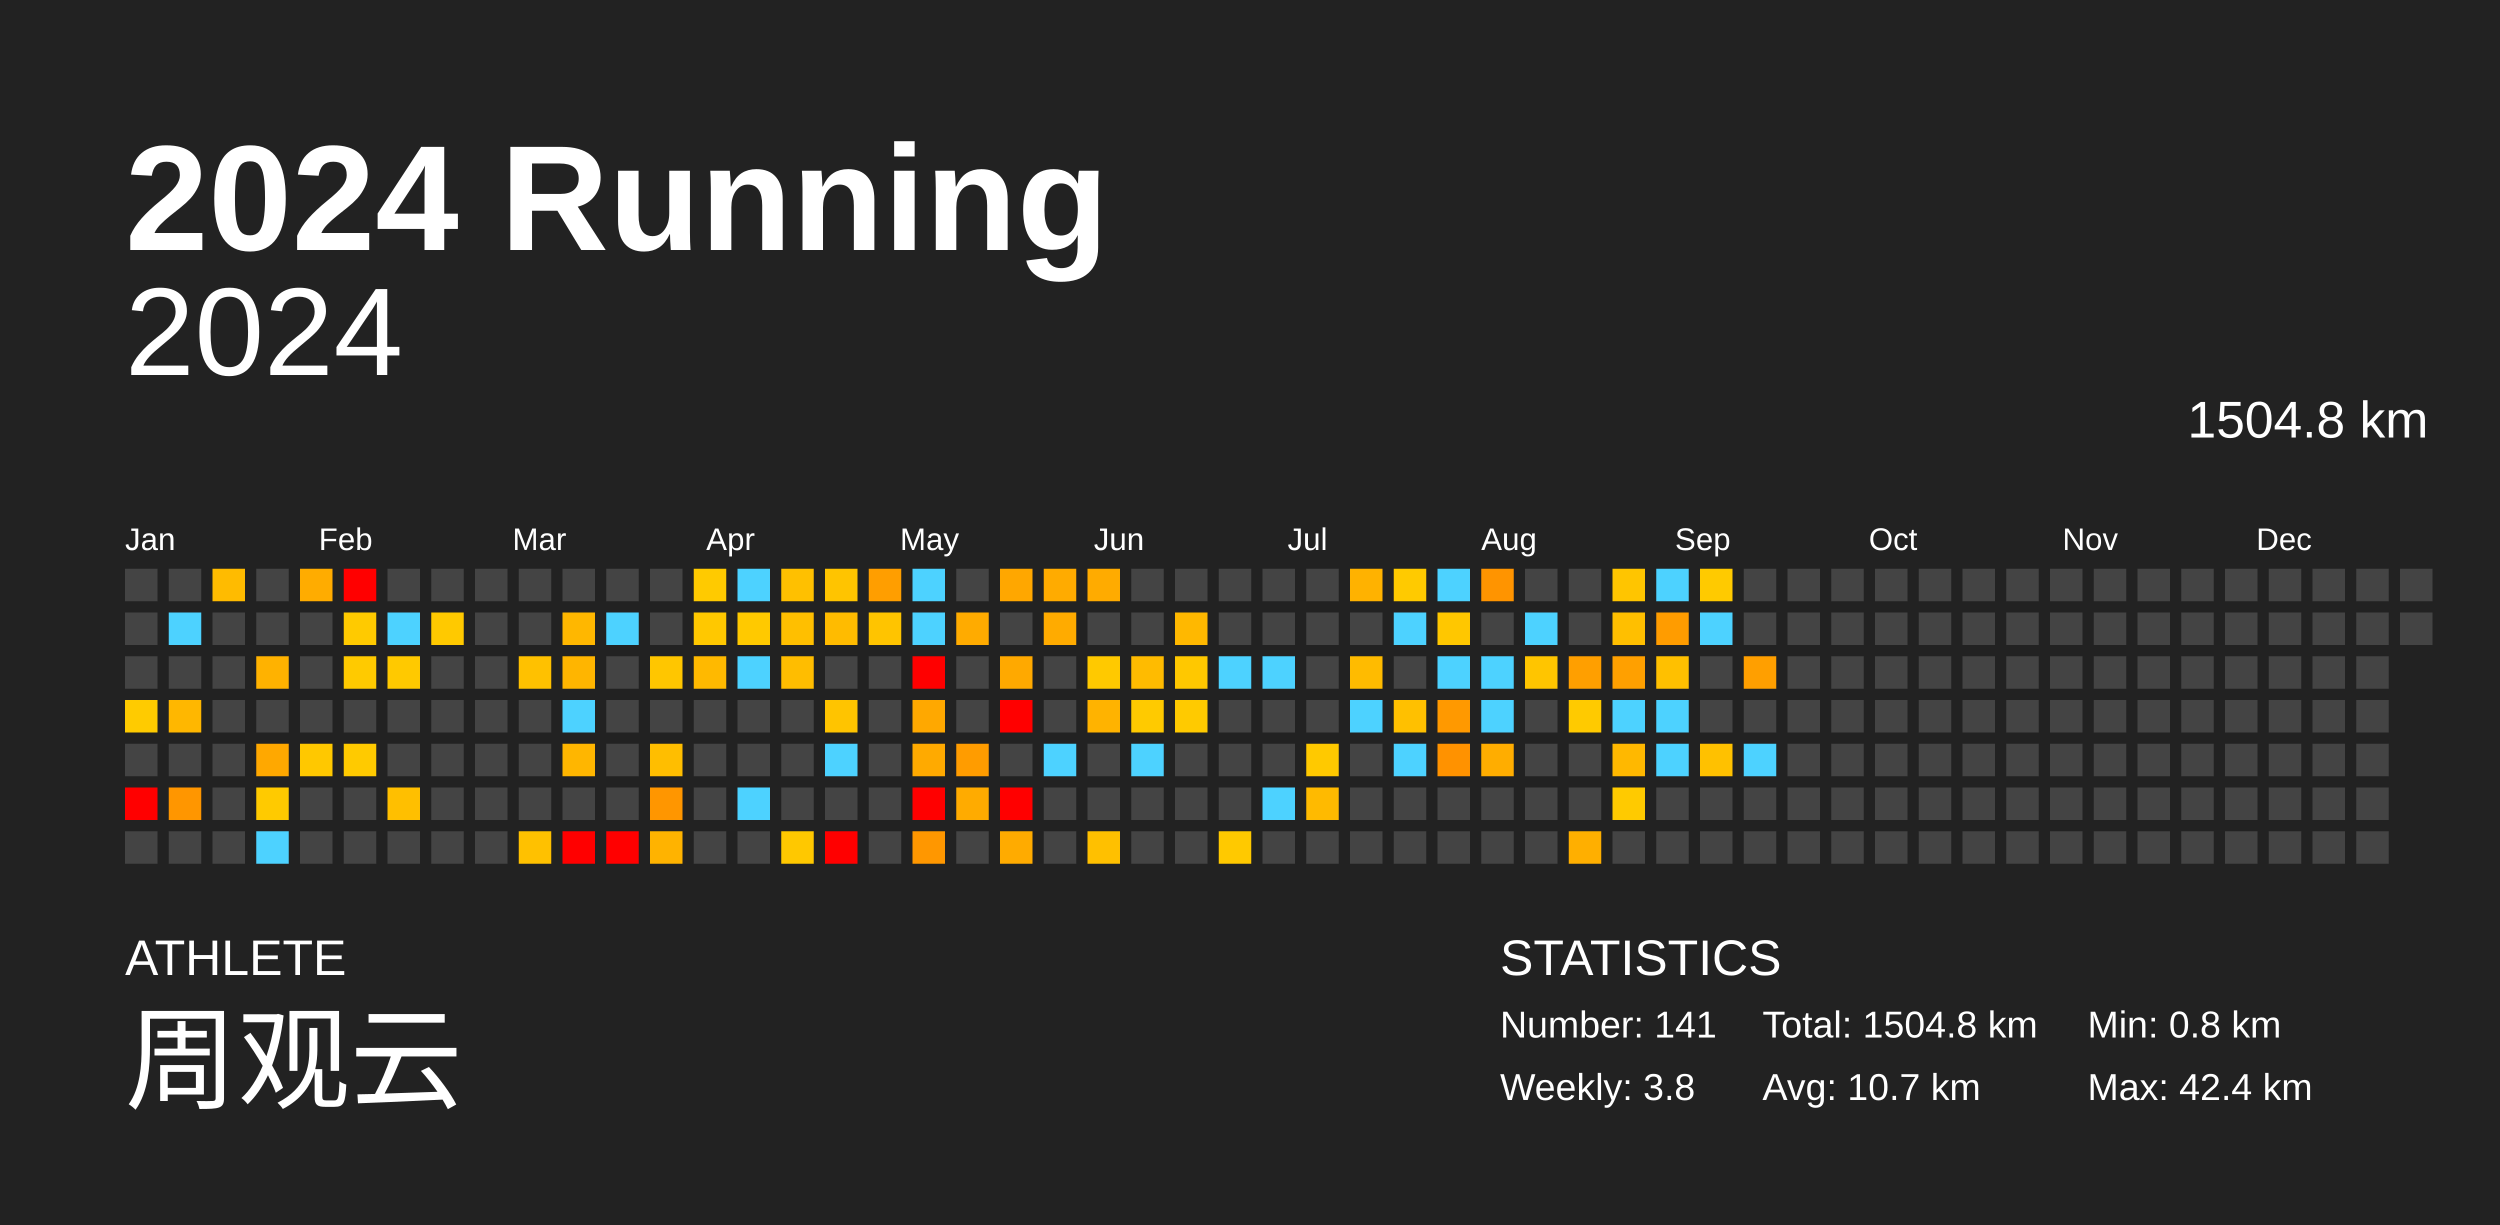
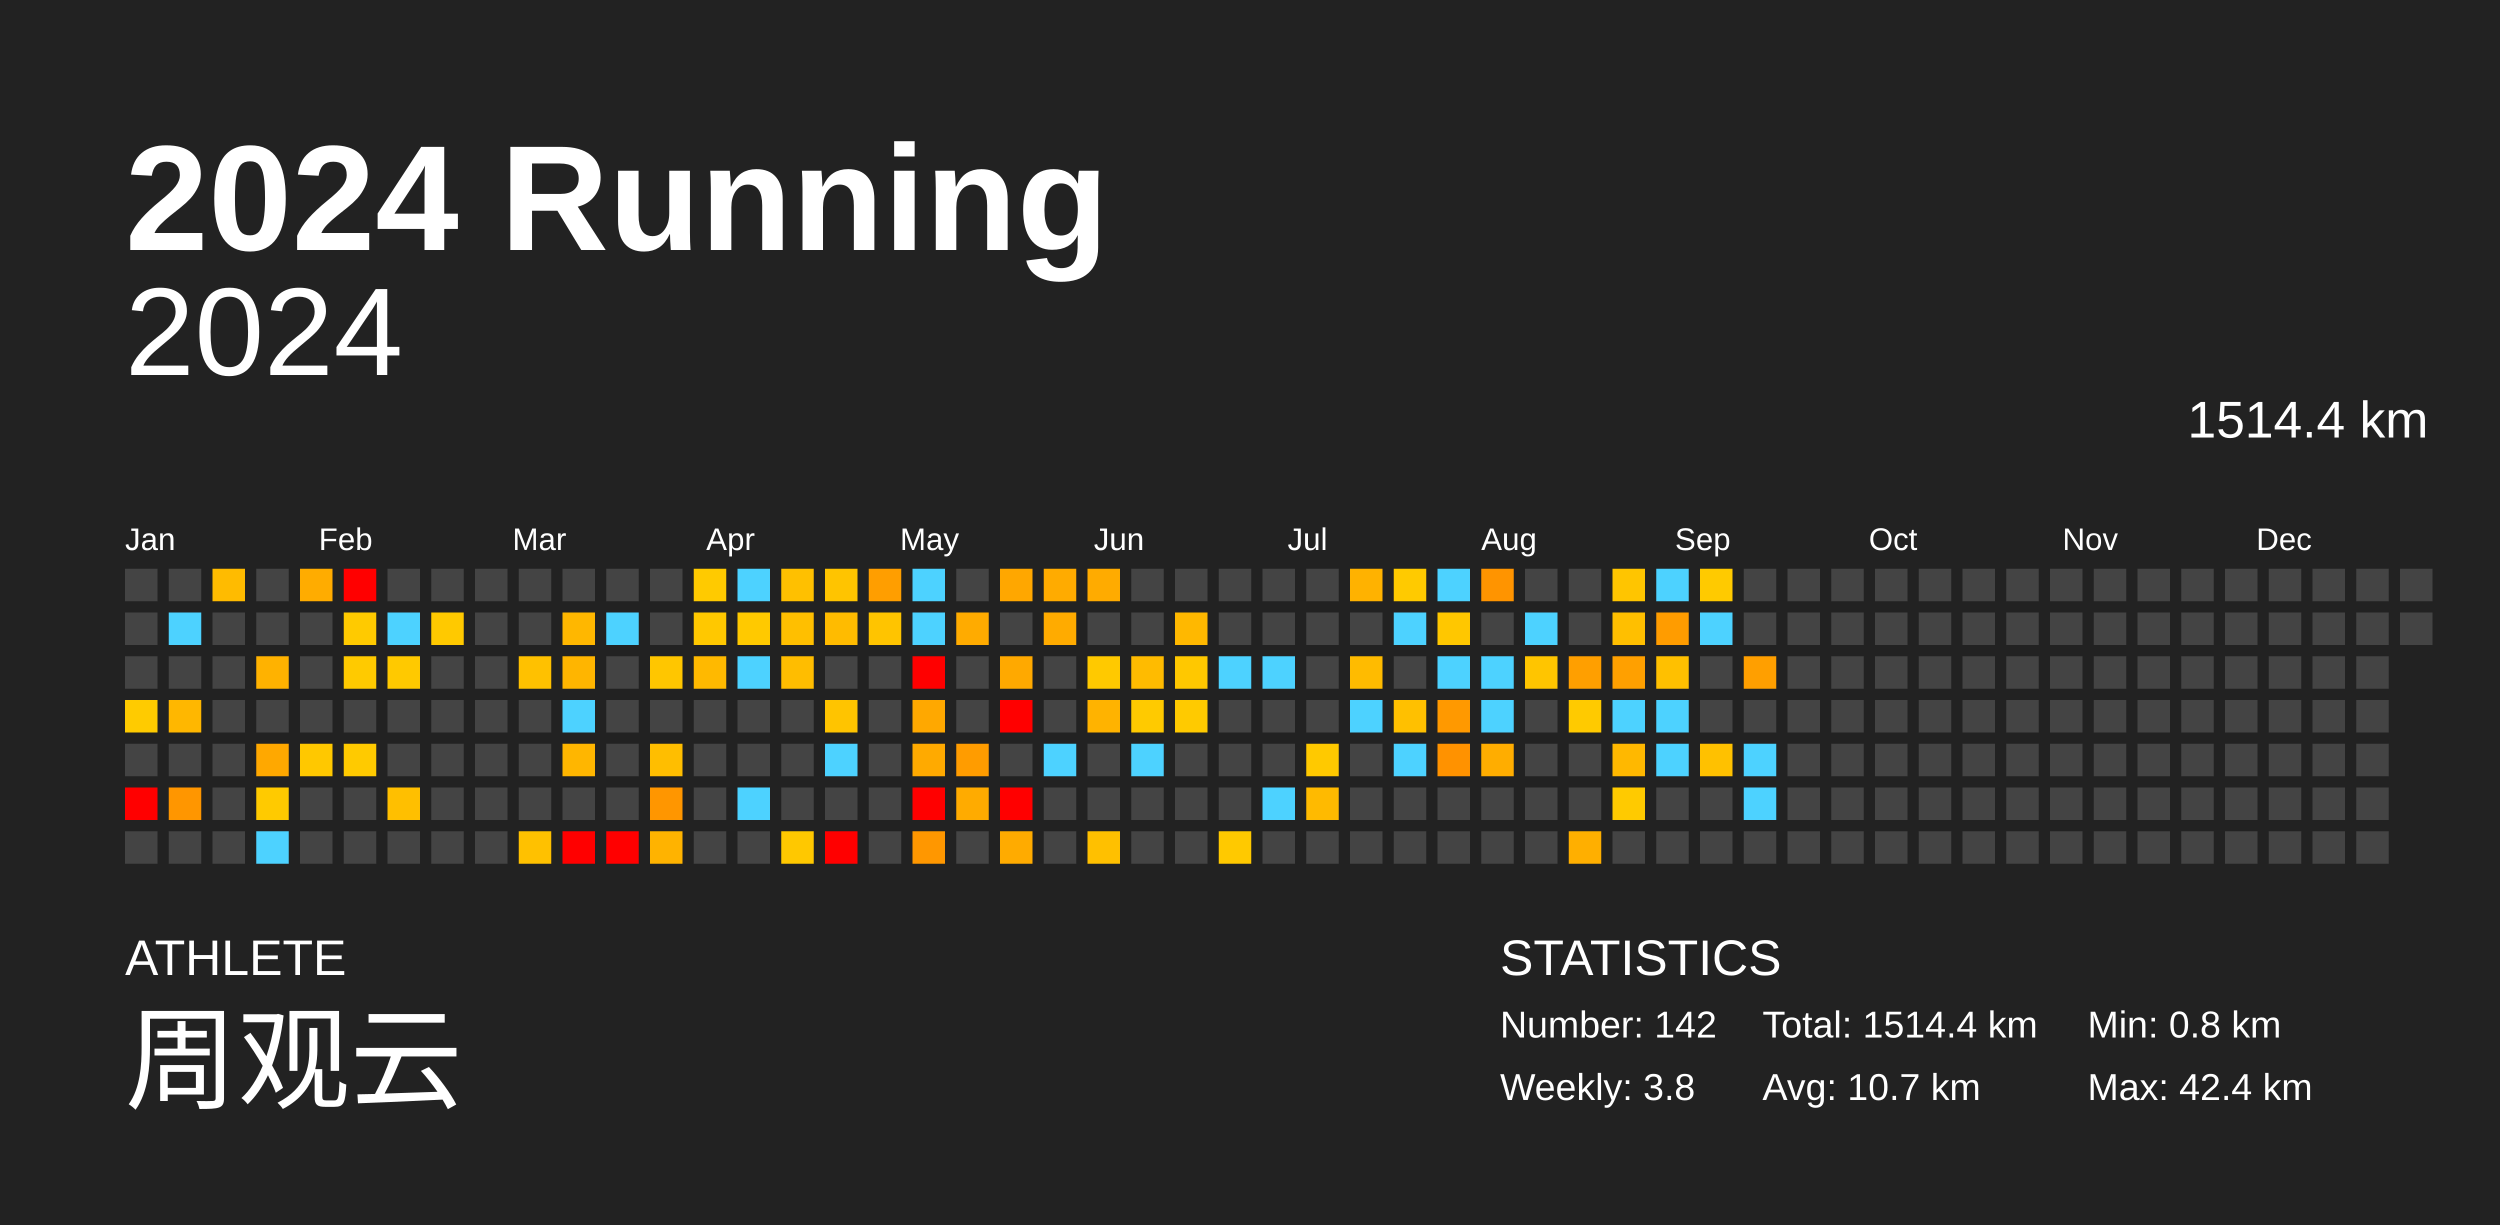
<svg xmlns="http://www.w3.org/2000/svg" baseProfile="full" height="98mm" version="1.1" viewBox="0,0,200,98" width="200mm">
  <defs />
  <rect fill="#222222" height="98" width="200" x="0" y="0" />
  <text fill="#FFFFFF" style="font-size:12px; font-family:Arial; font-weight:bold;" x="10" y="20">2024 Running</text>
  <text fill="#FFFFFF" style="font-size:4px; font-family:Arial" x="10" y="78">ATHLETE</text>
  <text fill="#FFFFFF" style="font-size:9px; font-family:Arial" x="10" y="88">周观云</text>
  <text fill="#FFFFFF" style="font-size:4px; font-family:Arial" x="120" y="78">STATISTICS</text>
-   <text fill="#FFFFFF" style="font-size:3px; font-family:Arial" x="120" y="83">Number: 141</text>
+   <text fill="#FFFFFF" style="font-size:3px; font-family:Arial" x="120" y="83">Number: 142</text>
  <text fill="#FFFFFF" style="font-size:3px; font-family:Arial" x="120" y="88">Weekly: 3.8</text>
-   <text fill="#FFFFFF" style="font-size:3px; font-family:Arial" x="141" y="83">Total: 1504.8 km</text>
+   <text fill="#FFFFFF" style="font-size:3px; font-family:Arial" x="141" y="83">Total: 1514.4 km</text>
  <text fill="#FFFFFF" style="font-size:3px; font-family:Arial" x="141" y="88">Avg: 10.7 km</text>
  <text fill="#FFFFFF" style="font-size:3px; font-family:Arial" x="167" y="83">Min: 0.8 km</text>
  <text fill="#FFFFFF" style="font-size:3px; font-family:Arial" x="167" y="88">Max: 42.4 km</text>
  <text alignment-baseline="hanging" fill="#FFFFFF" style="font-size:10.0px; font-family:Arial;" x="10" y="30">2024</text>
-   <text alignment-baseline="hanging" fill="#FFFFFF" style="font-size:4.125px; font-family:Arial;" x="175" y="35">1504.8 km</text>
+   <text alignment-baseline="hanging" fill="#FFFFFF" style="font-size:4.125px; font-family:Arial;" x="175" y="35">1514.4 km</text>
  <text fill="#FFFFFF" style="font-size:2.5px; font-family:Arial" x="10.0" y="44">Jan</text>
  <text fill="#FFFFFF" style="font-size:2.5px; font-family:Arial" x="25.5" y="44">Feb</text>
  <text fill="#FFFFFF" style="font-size:2.5px; font-family:Arial" x="41.0" y="44">Mar</text>
  <text fill="#FFFFFF" style="font-size:2.5px; font-family:Arial" x="56.5" y="44">Apr</text>
  <text fill="#FFFFFF" style="font-size:2.5px; font-family:Arial" x="72.0" y="44">May</text>
  <text fill="#FFFFFF" style="font-size:2.5px; font-family:Arial" x="87.5" y="44">Jun</text>
  <text fill="#FFFFFF" style="font-size:2.5px; font-family:Arial" x="103.0" y="44">Jul</text>
  <text fill="#FFFFFF" style="font-size:2.5px; font-family:Arial" x="118.5" y="44">Aug</text>
  <text fill="#FFFFFF" style="font-size:2.5px; font-family:Arial" x="134.0" y="44">Sep</text>
  <text fill="#FFFFFF" style="font-size:2.5px; font-family:Arial" x="149.5" y="44">Oct</text>
  <text fill="#FFFFFF" style="font-size:2.5px; font-family:Arial" x="165.0" y="44">Nov</text>
  <text fill="#FFFFFF" style="font-size:2.5px; font-family:Arial" x="180.5" y="44">Dec</text>
  <rect fill="#444444" height="2.6" width="2.6" x="10.0" y="45.5" />
  <rect fill="#444444" height="2.6" width="2.6" x="10.0" y="49.0" />
  <rect fill="#444444" height="2.6" width="2.6" x="10.0" y="52.5" />
  <rect fill="#ffcb00" height="2.6" width="2.6" x="10.0" y="56.0" />
  <rect fill="#444444" height="2.6" width="2.6" x="10.0" y="59.5" />
  <rect fill="red" height="2.6" width="2.6" x="10.0" y="63.0" />
  <rect fill="#444444" height="2.6" width="2.6" x="10.0" y="66.5" />
  <rect fill="#444444" height="2.6" width="2.6" x="13.5" y="45.5" />
  <rect fill="#4dd2ff" height="2.6" width="2.6" x="13.5" y="49.0" />
  <rect fill="#444444" height="2.6" width="2.6" x="13.5" y="52.5" />
  <rect fill="#ffb700" height="2.6" width="2.6" x="13.5" y="56.0" />
  <rect fill="#444444" height="2.6" width="2.6" x="13.5" y="59.5" />
  <rect fill="#ff9600" height="2.6" width="2.6" x="13.5" y="63.0" />
  <rect fill="#444444" height="2.6" width="2.6" x="13.5" y="66.5" />
  <rect fill="#ffbb00" height="2.6" width="2.6" x="17.0" y="45.5" />
  <rect fill="#444444" height="2.6" width="2.6" x="17.0" y="49.0" />
  <rect fill="#444444" height="2.6" width="2.6" x="17.0" y="52.5" />
  <rect fill="#444444" height="2.6" width="2.6" x="17.0" y="56.0" />
  <rect fill="#444444" height="2.6" width="2.6" x="17.0" y="59.5" />
  <rect fill="#444444" height="2.6" width="2.6" x="17.0" y="63.0" />
  <rect fill="#444444" height="2.6" width="2.6" x="17.0" y="66.5" />
  <rect fill="#444444" height="2.6" width="2.6" x="20.5" y="45.5" />
  <rect fill="#444444" height="2.6" width="2.6" x="20.5" y="49.0" />
  <rect fill="#ffb200" height="2.6" width="2.6" x="20.5" y="52.5" />
  <rect fill="#444444" height="2.6" width="2.6" x="20.5" y="56.0" />
  <rect fill="#ffa800" height="2.6" width="2.6" x="20.5" y="59.5" />
  <rect fill="#ffca00" height="2.6" width="2.6" x="20.5" y="63.0" />
  <rect fill="#4dd2ff" height="2.6" width="2.6" x="20.5" y="66.5" />
  <rect fill="#ffac00" height="2.6" width="2.6" x="24.0" y="45.5" />
  <rect fill="#444444" height="2.6" width="2.6" x="24.0" y="49.0" />
  <rect fill="#444444" height="2.6" width="2.6" x="24.0" y="52.5" />
  <rect fill="#444444" height="2.6" width="2.6" x="24.0" y="56.0" />
  <rect fill="#ffc800" height="2.6" width="2.6" x="24.0" y="59.5" />
  <rect fill="#444444" height="2.6" width="2.6" x="24.0" y="63.0" />
  <rect fill="#444444" height="2.6" width="2.6" x="24.0" y="66.5" />
  <rect fill="red" height="2.6" width="2.6" x="27.5" y="45.5" />
  <rect fill="#ffca00" height="2.6" width="2.6" x="27.5" y="49.0" />
  <rect fill="#ffca00" height="2.6" width="2.6" x="27.5" y="52.5" />
  <rect fill="#444444" height="2.6" width="2.6" x="27.5" y="56.0" />
  <rect fill="#ffca00" height="2.6" width="2.6" x="27.5" y="59.5" />
  <rect fill="#444444" height="2.6" width="2.6" x="27.5" y="63.0" />
  <rect fill="#444444" height="2.6" width="2.6" x="27.5" y="66.5" />
  <rect fill="#444444" height="2.6" width="2.6" x="31.0" y="45.5" />
  <rect fill="#4dd2ff" height="2.6" width="2.6" x="31.0" y="49.0" />
  <rect fill="#ffc900" height="2.6" width="2.6" x="31.0" y="52.5" />
  <rect fill="#444444" height="2.6" width="2.6" x="31.0" y="56.0" />
  <rect fill="#444444" height="2.6" width="2.6" x="31.0" y="59.5" />
  <rect fill="#ffbf00" height="2.6" width="2.6" x="31.0" y="63.0" />
  <rect fill="#444444" height="2.6" width="2.6" x="31.0" y="66.5" />
  <rect fill="#444444" height="2.6" width="2.6" x="34.5" y="45.5" />
  <rect fill="#ffc900" height="2.6" width="2.6" x="34.5" y="49.0" />
  <rect fill="#444444" height="2.6" width="2.6" x="34.5" y="52.5" />
  <rect fill="#444444" height="2.6" width="2.6" x="34.5" y="56.0" />
  <rect fill="#444444" height="2.6" width="2.6" x="34.5" y="59.5" />
  <rect fill="#444444" height="2.6" width="2.6" x="34.5" y="63.0" />
  <rect fill="#444444" height="2.6" width="2.6" x="34.5" y="66.5" />
  <rect fill="#444444" height="2.6" width="2.6" x="38.0" y="45.5" />
  <rect fill="#444444" height="2.6" width="2.6" x="38.0" y="49.0" />
  <rect fill="#444444" height="2.6" width="2.6" x="38.0" y="52.5" />
  <rect fill="#444444" height="2.6" width="2.6" x="38.0" y="56.0" />
  <rect fill="#444444" height="2.6" width="2.6" x="38.0" y="59.5" />
  <rect fill="#444444" height="2.6" width="2.6" x="38.0" y="63.0" />
  <rect fill="#444444" height="2.6" width="2.6" x="38.0" y="66.5" />
  <rect fill="#444444" height="2.6" width="2.6" x="41.5" y="45.5" />
  <rect fill="#444444" height="2.6" width="2.6" x="41.5" y="49.0" />
  <rect fill="#ffc100" height="2.6" width="2.6" x="41.5" y="52.5" />
  <rect fill="#444444" height="2.6" width="2.6" x="41.5" y="56.0" />
  <rect fill="#444444" height="2.6" width="2.6" x="41.5" y="59.5" />
  <rect fill="#444444" height="2.6" width="2.6" x="41.5" y="63.0" />
  <rect fill="#ffc100" height="2.6" width="2.6" x="41.5" y="66.5" />
  <rect fill="#444444" height="2.6" width="2.6" x="45.0" y="45.5" />
  <rect fill="#ffb700" height="2.6" width="2.6" x="45.0" y="49.0" />
  <rect fill="#ffb500" height="2.6" width="2.6" x="45.0" y="52.5" />
  <rect fill="#4dd2ff" height="2.6" width="2.6" x="45.0" y="56.0" />
  <rect fill="#ffb600" height="2.6" width="2.6" x="45.0" y="59.5" />
  <rect fill="#444444" height="2.6" width="2.6" x="45.0" y="63.0" />
  <rect fill="red" height="2.6" width="2.6" x="45.0" y="66.5" />
  <rect fill="#444444" height="2.6" width="2.6" x="48.5" y="45.5" />
  <rect fill="#4dd2ff" height="2.6" width="2.6" x="48.5" y="49.0" />
  <rect fill="#444444" height="2.6" width="2.6" x="48.5" y="52.5" />
  <rect fill="#444444" height="2.6" width="2.6" x="48.5" y="56.0" />
  <rect fill="#444444" height="2.6" width="2.6" x="48.5" y="59.5" />
  <rect fill="#444444" height="2.6" width="2.6" x="48.5" y="63.0" />
  <rect fill="red" height="2.6" width="2.6" x="48.5" y="66.5" />
  <rect fill="#444444" height="2.6" width="2.6" x="52.0" y="45.5" />
  <rect fill="#444444" height="2.6" width="2.6" x="52.0" y="49.0" />
  <rect fill="#ffc600" height="2.6" width="2.6" x="52.0" y="52.5" />
  <rect fill="#444444" height="2.6" width="2.6" x="52.0" y="56.0" />
  <rect fill="#ffbe00" height="2.6" width="2.6" x="52.0" y="59.5" />
  <rect fill="#ff9600" height="2.6" width="2.6" x="52.0" y="63.0" />
  <rect fill="#ffb300" height="2.6" width="2.6" x="52.0" y="66.5" />
  <rect fill="#ffca00" height="2.6" width="2.6" x="55.5" y="45.5" />
  <rect fill="#ffc800" height="2.6" width="2.6" x="55.5" y="49.0" />
  <rect fill="#ffb900" height="2.6" width="2.6" x="55.5" y="52.5" />
  <rect fill="#444444" height="2.6" width="2.6" x="55.5" y="56.0" />
  <rect fill="#444444" height="2.6" width="2.6" x="55.5" y="59.5" />
  <rect fill="#444444" height="2.6" width="2.6" x="55.5" y="63.0" />
  <rect fill="#444444" height="2.6" width="2.6" x="55.5" y="66.5" />
  <rect fill="#4dd2ff" height="2.6" width="2.6" x="59.0" y="45.5" />
  <rect fill="#ffc900" height="2.6" width="2.6" x="59.0" y="49.0" />
  <rect fill="#4dd2ff" height="2.6" width="2.6" x="59.0" y="52.5" />
  <rect fill="#444444" height="2.6" width="2.6" x="59.0" y="56.0" />
  <rect fill="#444444" height="2.6" width="2.6" x="59.0" y="59.5" />
  <rect fill="#4dd2ff" height="2.6" width="2.6" x="59.0" y="63.0" />
  <rect fill="#444444" height="2.6" width="2.6" x="59.0" y="66.5" />
  <rect fill="#ffc000" height="2.6" width="2.6" x="62.5" y="45.5" />
  <rect fill="#ffbf00" height="2.6" width="2.6" x="62.5" y="49.0" />
  <rect fill="#ffbd00" height="2.6" width="2.6" x="62.5" y="52.5" />
  <rect fill="#444444" height="2.6" width="2.6" x="62.5" y="56.0" />
  <rect fill="#444444" height="2.6" width="2.6" x="62.5" y="59.5" />
  <rect fill="#444444" height="2.6" width="2.6" x="62.5" y="63.0" />
  <rect fill="#ffc800" height="2.6" width="2.6" x="62.5" y="66.5" />
  <rect fill="#ffc400" height="2.6" width="2.6" x="66.0" y="45.5" />
  <rect fill="#ffbb00" height="2.6" width="2.6" x="66.0" y="49.0" />
  <rect fill="#444444" height="2.6" width="2.6" x="66.0" y="52.5" />
  <rect fill="#ffc400" height="2.6" width="2.6" x="66.0" y="56.0" />
  <rect fill="#4dd2ff" height="2.6" width="2.6" x="66.0" y="59.5" />
  <rect fill="#444444" height="2.6" width="2.6" x="66.0" y="63.0" />
  <rect fill="red" height="2.6" width="2.6" x="66.0" y="66.5" />
  <rect fill="#ff9e00" height="2.6" width="2.6" x="69.5" y="45.5" />
  <rect fill="#ffc400" height="2.6" width="2.6" x="69.5" y="49.0" />
  <rect fill="#444444" height="2.6" width="2.6" x="69.5" y="52.5" />
  <rect fill="#444444" height="2.6" width="2.6" x="69.5" y="56.0" />
  <rect fill="#444444" height="2.6" width="2.6" x="69.5" y="59.5" />
  <rect fill="#444444" height="2.6" width="2.6" x="69.5" y="63.0" />
  <rect fill="#444444" height="2.6" width="2.6" x="69.5" y="66.5" />
  <rect fill="#4dd2ff" height="2.6" width="2.6" x="73.0" y="45.5" />
  <rect fill="#4dd2ff" height="2.6" width="2.6" x="73.0" y="49.0" />
  <rect fill="red" height="2.6" width="2.6" x="73.0" y="52.5" />
  <rect fill="#ffa800" height="2.6" width="2.6" x="73.0" y="56.0" />
  <rect fill="#ffaa00" height="2.6" width="2.6" x="73.0" y="59.5" />
  <rect fill="red" height="2.6" width="2.6" x="73.0" y="63.0" />
  <rect fill="#ff9700" height="2.6" width="2.6" x="73.0" y="66.5" />
  <rect fill="#444444" height="2.6" width="2.6" x="76.5" y="45.5" />
  <rect fill="#ffab00" height="2.6" width="2.6" x="76.5" y="49.0" />
  <rect fill="#444444" height="2.6" width="2.6" x="76.5" y="52.5" />
  <rect fill="#444444" height="2.6" width="2.6" x="76.5" y="56.0" />
  <rect fill="#ff9c00" height="2.6" width="2.6" x="76.5" y="59.5" />
  <rect fill="#ffab00" height="2.6" width="2.6" x="76.5" y="63.0" />
  <rect fill="#444444" height="2.6" width="2.6" x="76.5" y="66.5" />
  <rect fill="#ffa700" height="2.6" width="2.6" x="80.0" y="45.5" />
  <rect fill="#444444" height="2.6" width="2.6" x="80.0" y="49.0" />
  <rect fill="#ffa900" height="2.6" width="2.6" x="80.0" y="52.5" />
  <rect fill="red" height="2.6" width="2.6" x="80.0" y="56.0" />
  <rect fill="#444444" height="2.6" width="2.6" x="80.0" y="59.5" />
  <rect fill="red" height="2.6" width="2.6" x="80.0" y="63.0" />
  <rect fill="#ffab00" height="2.6" width="2.6" x="80.0" y="66.5" />
  <rect fill="#ffab00" height="2.6" width="2.6" x="83.5" y="45.5" />
  <rect fill="#ffab00" height="2.6" width="2.6" x="83.5" y="49.0" />
  <rect fill="#444444" height="2.6" width="2.6" x="83.5" y="52.5" />
  <rect fill="#444444" height="2.6" width="2.6" x="83.5" y="56.0" />
  <rect fill="#4dd2ff" height="2.6" width="2.6" x="83.5" y="59.5" />
  <rect fill="#444444" height="2.6" width="2.6" x="83.5" y="63.0" />
  <rect fill="#444444" height="2.6" width="2.6" x="83.5" y="66.5" />
  <rect fill="#ffab00" height="2.6" width="2.6" x="87.0" y="45.5" />
  <rect fill="#444444" height="2.6" width="2.6" x="87.0" y="49.0" />
  <rect fill="#ffc900" height="2.6" width="2.6" x="87.0" y="52.5" />
  <rect fill="#ffb300" height="2.6" width="2.6" x="87.0" y="56.0" />
  <rect fill="#444444" height="2.6" width="2.6" x="87.0" y="59.5" />
  <rect fill="#444444" height="2.6" width="2.6" x="87.0" y="63.0" />
  <rect fill="#ffc000" height="2.6" width="2.6" x="87.0" y="66.5" />
  <rect fill="#444444" height="2.6" width="2.6" x="90.5" y="45.5" />
  <rect fill="#444444" height="2.6" width="2.6" x="90.5" y="49.0" />
  <rect fill="#ffbb00" height="2.6" width="2.6" x="90.5" y="52.5" />
  <rect fill="#ffca00" height="2.6" width="2.6" x="90.5" y="56.0" />
  <rect fill="#4dd2ff" height="2.6" width="2.6" x="90.5" y="59.5" />
  <rect fill="#444444" height="2.6" width="2.6" x="90.5" y="63.0" />
  <rect fill="#444444" height="2.6" width="2.6" x="90.5" y="66.5" />
  <rect fill="#444444" height="2.6" width="2.6" x="94.0" y="45.5" />
  <rect fill="#ffb800" height="2.6" width="2.6" x="94.0" y="49.0" />
  <rect fill="#ffc800" height="2.6" width="2.6" x="94.0" y="52.5" />
  <rect fill="#ffca00" height="2.6" width="2.6" x="94.0" y="56.0" />
  <rect fill="#444444" height="2.6" width="2.6" x="94.0" y="59.5" />
  <rect fill="#444444" height="2.6" width="2.6" x="94.0" y="63.0" />
  <rect fill="#444444" height="2.6" width="2.6" x="94.0" y="66.5" />
  <rect fill="#444444" height="2.6" width="2.6" x="97.5" y="45.5" />
  <rect fill="#444444" height="2.6" width="2.6" x="97.5" y="49.0" />
  <rect fill="#4dd2ff" height="2.6" width="2.6" x="97.5" y="52.5" />
  <rect fill="#444444" height="2.6" width="2.6" x="97.5" y="56.0" />
  <rect fill="#444444" height="2.6" width="2.6" x="97.5" y="59.5" />
  <rect fill="#444444" height="2.6" width="2.6" x="97.5" y="63.0" />
  <rect fill="#ffc900" height="2.6" width="2.6" x="97.5" y="66.5" />
  <rect fill="#444444" height="2.6" width="2.6" x="101.0" y="45.5" />
  <rect fill="#444444" height="2.6" width="2.6" x="101.0" y="49.0" />
  <rect fill="#4dd2ff" height="2.6" width="2.6" x="101.0" y="52.5" />
  <rect fill="#444444" height="2.6" width="2.6" x="101.0" y="56.0" />
  <rect fill="#444444" height="2.6" width="2.6" x="101.0" y="59.5" />
  <rect fill="#4dd2ff" height="2.6" width="2.6" x="101.0" y="63.0" />
  <rect fill="#444444" height="2.6" width="2.6" x="101.0" y="66.5" />
  <rect fill="#444444" height="2.6" width="2.6" x="104.5" y="45.5" />
  <rect fill="#444444" height="2.6" width="2.6" x="104.5" y="49.0" />
  <rect fill="#444444" height="2.6" width="2.6" x="104.5" y="52.5" />
  <rect fill="#444444" height="2.6" width="2.6" x="104.5" y="56.0" />
  <rect fill="#ffc900" height="2.6" width="2.6" x="104.5" y="59.5" />
  <rect fill="#ffba00" height="2.6" width="2.6" x="104.5" y="63.0" />
  <rect fill="#444444" height="2.6" width="2.6" x="104.5" y="66.5" />
  <rect fill="#ffb200" height="2.6" width="2.6" x="108.0" y="45.5" />
  <rect fill="#444444" height="2.6" width="2.6" x="108.0" y="49.0" />
  <rect fill="#ffbb00" height="2.6" width="2.6" x="108.0" y="52.5" />
  <rect fill="#4dd2ff" height="2.6" width="2.6" x="108.0" y="56.0" />
  <rect fill="#444444" height="2.6" width="2.6" x="108.0" y="59.5" />
  <rect fill="#444444" height="2.6" width="2.6" x="108.0" y="63.0" />
  <rect fill="#444444" height="2.6" width="2.6" x="108.0" y="66.5" />
  <rect fill="#ffca00" height="2.6" width="2.6" x="111.5" y="45.5" />
  <rect fill="#4dd2ff" height="2.6" width="2.6" x="111.5" y="49.0" />
  <rect fill="#444444" height="2.6" width="2.6" x="111.5" y="52.5" />
  <rect fill="#ffc000" height="2.6" width="2.6" x="111.5" y="56.0" />
  <rect fill="#4dd2ff" height="2.6" width="2.6" x="111.5" y="59.5" />
  <rect fill="#444444" height="2.6" width="2.6" x="111.5" y="63.0" />
  <rect fill="#444444" height="2.6" width="2.6" x="111.5" y="66.5" />
  <rect fill="#4dd2ff" height="2.6" width="2.6" x="115.0" y="45.5" />
  <rect fill="#ffc700" height="2.6" width="2.6" x="115.0" y="49.0" />
  <rect fill="#4dd2ff" height="2.6" width="2.6" x="115.0" y="52.5" />
  <rect fill="#ff9900" height="2.6" width="2.6" x="115.0" y="56.0" />
  <rect fill="#ff9200" height="2.6" width="2.6" x="115.0" y="59.5" />
  <rect fill="#444444" height="2.6" width="2.6" x="115.0" y="63.0" />
  <rect fill="#444444" height="2.6" width="2.6" x="115.0" y="66.5" />
  <rect fill="#ff9400" height="2.6" width="2.6" x="118.5" y="45.5" />
  <rect fill="#444444" height="2.6" width="2.6" x="118.5" y="49.0" />
  <rect fill="#4dd2ff" height="2.6" width="2.6" x="118.5" y="52.5" />
  <rect fill="#4dd2ff" height="2.6" width="2.6" x="118.5" y="56.0" />
  <rect fill="#ffad00" height="2.6" width="2.6" x="118.5" y="59.5" />
  <rect fill="#444444" height="2.6" width="2.6" x="118.5" y="63.0" />
  <rect fill="#444444" height="2.6" width="2.6" x="118.5" y="66.5" />
  <rect fill="#444444" height="2.6" width="2.6" x="122.0" y="45.5" />
  <rect fill="#4dd2ff" height="2.6" width="2.6" x="122.0" y="49.0" />
  <rect fill="#ffc500" height="2.6" width="2.6" x="122.0" y="52.5" />
  <rect fill="#444444" height="2.6" width="2.6" x="122.0" y="56.0" />
  <rect fill="#444444" height="2.6" width="2.6" x="122.0" y="59.5" />
  <rect fill="#444444" height="2.6" width="2.6" x="122.0" y="63.0" />
  <rect fill="#444444" height="2.6" width="2.6" x="122.0" y="66.5" />
  <rect fill="#444444" height="2.6" width="2.6" x="125.5" y="45.5" />
  <rect fill="#444444" height="2.6" width="2.6" x="125.5" y="49.0" />
  <rect fill="#ff9f00" height="2.6" width="2.6" x="125.5" y="52.5" />
  <rect fill="#ffca00" height="2.6" width="2.6" x="125.5" y="56.0" />
  <rect fill="#444444" height="2.6" width="2.6" x="125.5" y="59.5" />
  <rect fill="#444444" height="2.6" width="2.6" x="125.5" y="63.0" />
  <rect fill="#ffaf00" height="2.6" width="2.6" x="125.5" y="66.5" />
  <rect fill="#ffc500" height="2.6" width="2.6" x="129.0" y="45.5" />
  <rect fill="#ffbf00" height="2.6" width="2.6" x="129.0" y="49.0" />
  <rect fill="#ffa000" height="2.6" width="2.6" x="129.0" y="52.5" />
  <rect fill="#4dd2ff" height="2.6" width="2.6" x="129.0" y="56.0" />
  <rect fill="#ffb800" height="2.6" width="2.6" x="129.0" y="59.5" />
  <rect fill="#ffca00" height="2.6" width="2.6" x="129.0" y="63.0" />
  <rect fill="#444444" height="2.6" width="2.6" x="129.0" y="66.5" />
  <rect fill="#4dd2ff" height="2.6" width="2.6" x="132.5" y="45.5" />
  <rect fill="#ff9c00" height="2.6" width="2.6" x="132.5" y="49.0" />
  <rect fill="#ffc000" height="2.6" width="2.6" x="132.5" y="52.5" />
  <rect fill="#4dd2ff" height="2.6" width="2.6" x="132.5" y="56.0" />
  <rect fill="#4dd2ff" height="2.6" width="2.6" x="132.5" y="59.5" />
  <rect fill="#444444" height="2.6" width="2.6" x="132.5" y="63.0" />
  <rect fill="#444444" height="2.6" width="2.6" x="132.5" y="66.5" />
  <rect fill="#ffca00" height="2.6" width="2.6" x="136.0" y="45.5" />
  <rect fill="#4dd2ff" height="2.6" width="2.6" x="136.0" y="49.0" />
  <rect fill="#444444" height="2.6" width="2.6" x="136.0" y="52.5" />
  <rect fill="#444444" height="2.6" width="2.6" x="136.0" y="56.0" />
  <rect fill="#ffc100" height="2.6" width="2.6" x="136.0" y="59.5" />
  <rect fill="#444444" height="2.6" width="2.6" x="136.0" y="63.0" />
  <rect fill="#444444" height="2.6" width="2.6" x="136.0" y="66.5" />
  <rect fill="#444444" height="2.6" width="2.6" x="139.5" y="45.5" />
  <rect fill="#444444" height="2.6" width="2.6" x="139.5" y="49.0" />
  <rect fill="#ff9f00" height="2.6" width="2.6" x="139.5" y="52.5" />
  <rect fill="#444444" height="2.6" width="2.6" x="139.5" y="56.0" />
  <rect fill="#4dd2ff" height="2.6" width="2.6" x="139.5" y="59.5" />
-   <rect fill="#444444" height="2.6" width="2.6" x="139.5" y="63.0" />
+   <rect fill="#4dd2ff" height="2.6" width="2.6" x="139.5" y="63.0" />
  <rect fill="#444444" height="2.6" width="2.6" x="139.5" y="66.5" />
  <rect fill="#444444" height="2.6" width="2.6" x="143.0" y="45.5" />
  <rect fill="#444444" height="2.6" width="2.6" x="143.0" y="49.0" />
  <rect fill="#444444" height="2.6" width="2.6" x="143.0" y="52.5" />
  <rect fill="#444444" height="2.6" width="2.6" x="143.0" y="56.0" />
  <rect fill="#444444" height="2.6" width="2.6" x="143.0" y="59.5" />
  <rect fill="#444444" height="2.6" width="2.6" x="143.0" y="63.0" />
  <rect fill="#444444" height="2.6" width="2.6" x="143.0" y="66.5" />
  <rect fill="#444444" height="2.6" width="2.6" x="146.5" y="45.5" />
  <rect fill="#444444" height="2.6" width="2.6" x="146.5" y="49.0" />
  <rect fill="#444444" height="2.6" width="2.6" x="146.5" y="52.5" />
  <rect fill="#444444" height="2.6" width="2.6" x="146.5" y="56.0" />
  <rect fill="#444444" height="2.6" width="2.6" x="146.5" y="59.5" />
  <rect fill="#444444" height="2.6" width="2.6" x="146.5" y="63.0" />
  <rect fill="#444444" height="2.6" width="2.6" x="146.5" y="66.5" />
  <rect fill="#444444" height="2.6" width="2.6" x="150.0" y="45.5" />
  <rect fill="#444444" height="2.6" width="2.6" x="150.0" y="49.0" />
  <rect fill="#444444" height="2.6" width="2.6" x="150.0" y="52.5" />
  <rect fill="#444444" height="2.6" width="2.6" x="150.0" y="56.0" />
  <rect fill="#444444" height="2.6" width="2.6" x="150.0" y="59.5" />
  <rect fill="#444444" height="2.6" width="2.6" x="150.0" y="63.0" />
  <rect fill="#444444" height="2.6" width="2.6" x="150.0" y="66.5" />
  <rect fill="#444444" height="2.6" width="2.6" x="153.5" y="45.5" />
  <rect fill="#444444" height="2.6" width="2.6" x="153.5" y="49.0" />
  <rect fill="#444444" height="2.6" width="2.6" x="153.5" y="52.5" />
  <rect fill="#444444" height="2.6" width="2.6" x="153.5" y="56.0" />
  <rect fill="#444444" height="2.6" width="2.6" x="153.5" y="59.5" />
  <rect fill="#444444" height="2.6" width="2.6" x="153.5" y="63.0" />
  <rect fill="#444444" height="2.6" width="2.6" x="153.5" y="66.5" />
  <rect fill="#444444" height="2.6" width="2.6" x="157.0" y="45.5" />
  <rect fill="#444444" height="2.6" width="2.6" x="157.0" y="49.0" />
  <rect fill="#444444" height="2.6" width="2.6" x="157.0" y="52.5" />
  <rect fill="#444444" height="2.6" width="2.6" x="157.0" y="56.0" />
  <rect fill="#444444" height="2.6" width="2.6" x="157.0" y="59.5" />
  <rect fill="#444444" height="2.6" width="2.6" x="157.0" y="63.0" />
  <rect fill="#444444" height="2.6" width="2.6" x="157.0" y="66.5" />
  <rect fill="#444444" height="2.6" width="2.6" x="160.5" y="45.5" />
  <rect fill="#444444" height="2.6" width="2.6" x="160.5" y="49.0" />
  <rect fill="#444444" height="2.6" width="2.6" x="160.5" y="52.5" />
  <rect fill="#444444" height="2.6" width="2.6" x="160.5" y="56.0" />
  <rect fill="#444444" height="2.6" width="2.6" x="160.5" y="59.5" />
  <rect fill="#444444" height="2.6" width="2.6" x="160.5" y="63.0" />
  <rect fill="#444444" height="2.6" width="2.6" x="160.5" y="66.5" />
  <rect fill="#444444" height="2.6" width="2.6" x="164.0" y="45.5" />
  <rect fill="#444444" height="2.6" width="2.6" x="164.0" y="49.0" />
  <rect fill="#444444" height="2.6" width="2.6" x="164.0" y="52.5" />
  <rect fill="#444444" height="2.6" width="2.6" x="164.0" y="56.0" />
  <rect fill="#444444" height="2.6" width="2.6" x="164.0" y="59.5" />
  <rect fill="#444444" height="2.6" width="2.6" x="164.0" y="63.0" />
  <rect fill="#444444" height="2.6" width="2.6" x="164.0" y="66.5" />
  <rect fill="#444444" height="2.6" width="2.6" x="167.5" y="45.5" />
  <rect fill="#444444" height="2.6" width="2.6" x="167.5" y="49.0" />
  <rect fill="#444444" height="2.6" width="2.6" x="167.5" y="52.5" />
  <rect fill="#444444" height="2.6" width="2.6" x="167.5" y="56.0" />
  <rect fill="#444444" height="2.6" width="2.6" x="167.5" y="59.5" />
  <rect fill="#444444" height="2.6" width="2.6" x="167.5" y="63.0" />
  <rect fill="#444444" height="2.6" width="2.6" x="167.5" y="66.5" />
  <rect fill="#444444" height="2.6" width="2.6" x="171.0" y="45.5" />
  <rect fill="#444444" height="2.6" width="2.6" x="171.0" y="49.0" />
  <rect fill="#444444" height="2.6" width="2.6" x="171.0" y="52.5" />
  <rect fill="#444444" height="2.6" width="2.6" x="171.0" y="56.0" />
  <rect fill="#444444" height="2.6" width="2.6" x="171.0" y="59.5" />
  <rect fill="#444444" height="2.6" width="2.6" x="171.0" y="63.0" />
  <rect fill="#444444" height="2.6" width="2.6" x="171.0" y="66.5" />
  <rect fill="#444444" height="2.6" width="2.6" x="174.5" y="45.5" />
  <rect fill="#444444" height="2.6" width="2.6" x="174.5" y="49.0" />
  <rect fill="#444444" height="2.6" width="2.6" x="174.5" y="52.5" />
  <rect fill="#444444" height="2.6" width="2.6" x="174.5" y="56.0" />
  <rect fill="#444444" height="2.6" width="2.6" x="174.5" y="59.5" />
  <rect fill="#444444" height="2.6" width="2.6" x="174.5" y="63.0" />
  <rect fill="#444444" height="2.6" width="2.6" x="174.5" y="66.5" />
  <rect fill="#444444" height="2.6" width="2.6" x="178.0" y="45.5" />
  <rect fill="#444444" height="2.6" width="2.6" x="178.0" y="49.0" />
  <rect fill="#444444" height="2.6" width="2.6" x="178.0" y="52.5" />
  <rect fill="#444444" height="2.6" width="2.6" x="178.0" y="56.0" />
  <rect fill="#444444" height="2.6" width="2.6" x="178.0" y="59.5" />
  <rect fill="#444444" height="2.6" width="2.6" x="178.0" y="63.0" />
  <rect fill="#444444" height="2.6" width="2.6" x="178.0" y="66.5" />
  <rect fill="#444444" height="2.6" width="2.6" x="181.5" y="45.5" />
  <rect fill="#444444" height="2.6" width="2.6" x="181.5" y="49.0" />
  <rect fill="#444444" height="2.6" width="2.6" x="181.5" y="52.5" />
  <rect fill="#444444" height="2.6" width="2.6" x="181.5" y="56.0" />
  <rect fill="#444444" height="2.6" width="2.6" x="181.5" y="59.5" />
  <rect fill="#444444" height="2.6" width="2.6" x="181.5" y="63.0" />
  <rect fill="#444444" height="2.6" width="2.6" x="181.5" y="66.5" />
  <rect fill="#444444" height="2.6" width="2.6" x="185.0" y="45.5" />
  <rect fill="#444444" height="2.6" width="2.6" x="185.0" y="49.0" />
  <rect fill="#444444" height="2.6" width="2.6" x="185.0" y="52.5" />
  <rect fill="#444444" height="2.6" width="2.6" x="185.0" y="56.0" />
  <rect fill="#444444" height="2.6" width="2.6" x="185.0" y="59.5" />
  <rect fill="#444444" height="2.6" width="2.6" x="185.0" y="63.0" />
  <rect fill="#444444" height="2.6" width="2.6" x="185.0" y="66.5" />
  <rect fill="#444444" height="2.6" width="2.6" x="188.5" y="45.5" />
  <rect fill="#444444" height="2.6" width="2.6" x="188.5" y="49.0" />
  <rect fill="#444444" height="2.6" width="2.6" x="188.5" y="52.5" />
  <rect fill="#444444" height="2.6" width="2.6" x="188.5" y="56.0" />
  <rect fill="#444444" height="2.6" width="2.6" x="188.5" y="59.5" />
  <rect fill="#444444" height="2.6" width="2.6" x="188.5" y="63.0" />
  <rect fill="#444444" height="2.6" width="2.6" x="188.5" y="66.5" />
  <rect fill="#444444" height="2.6" width="2.6" x="192.0" y="45.5" />
  <rect fill="#444444" height="2.6" width="2.6" x="192.0" y="49.0" />
</svg>
